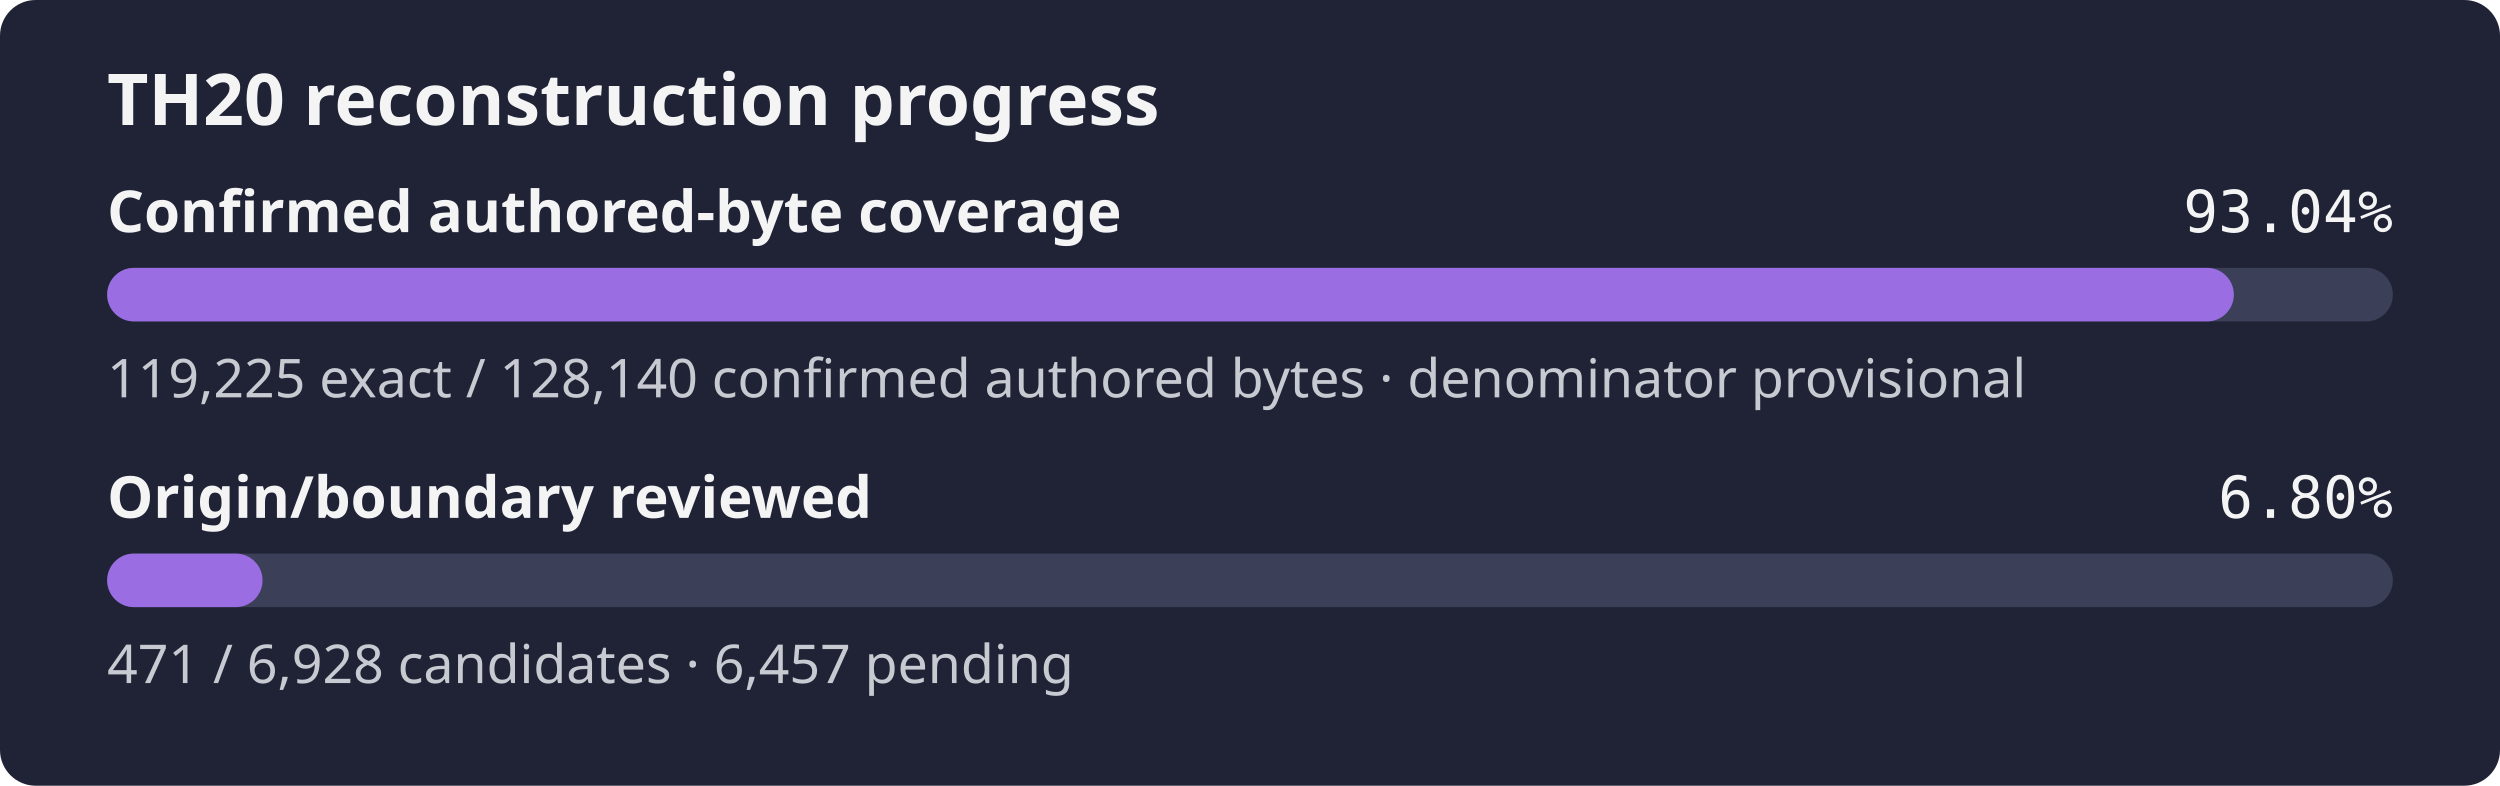
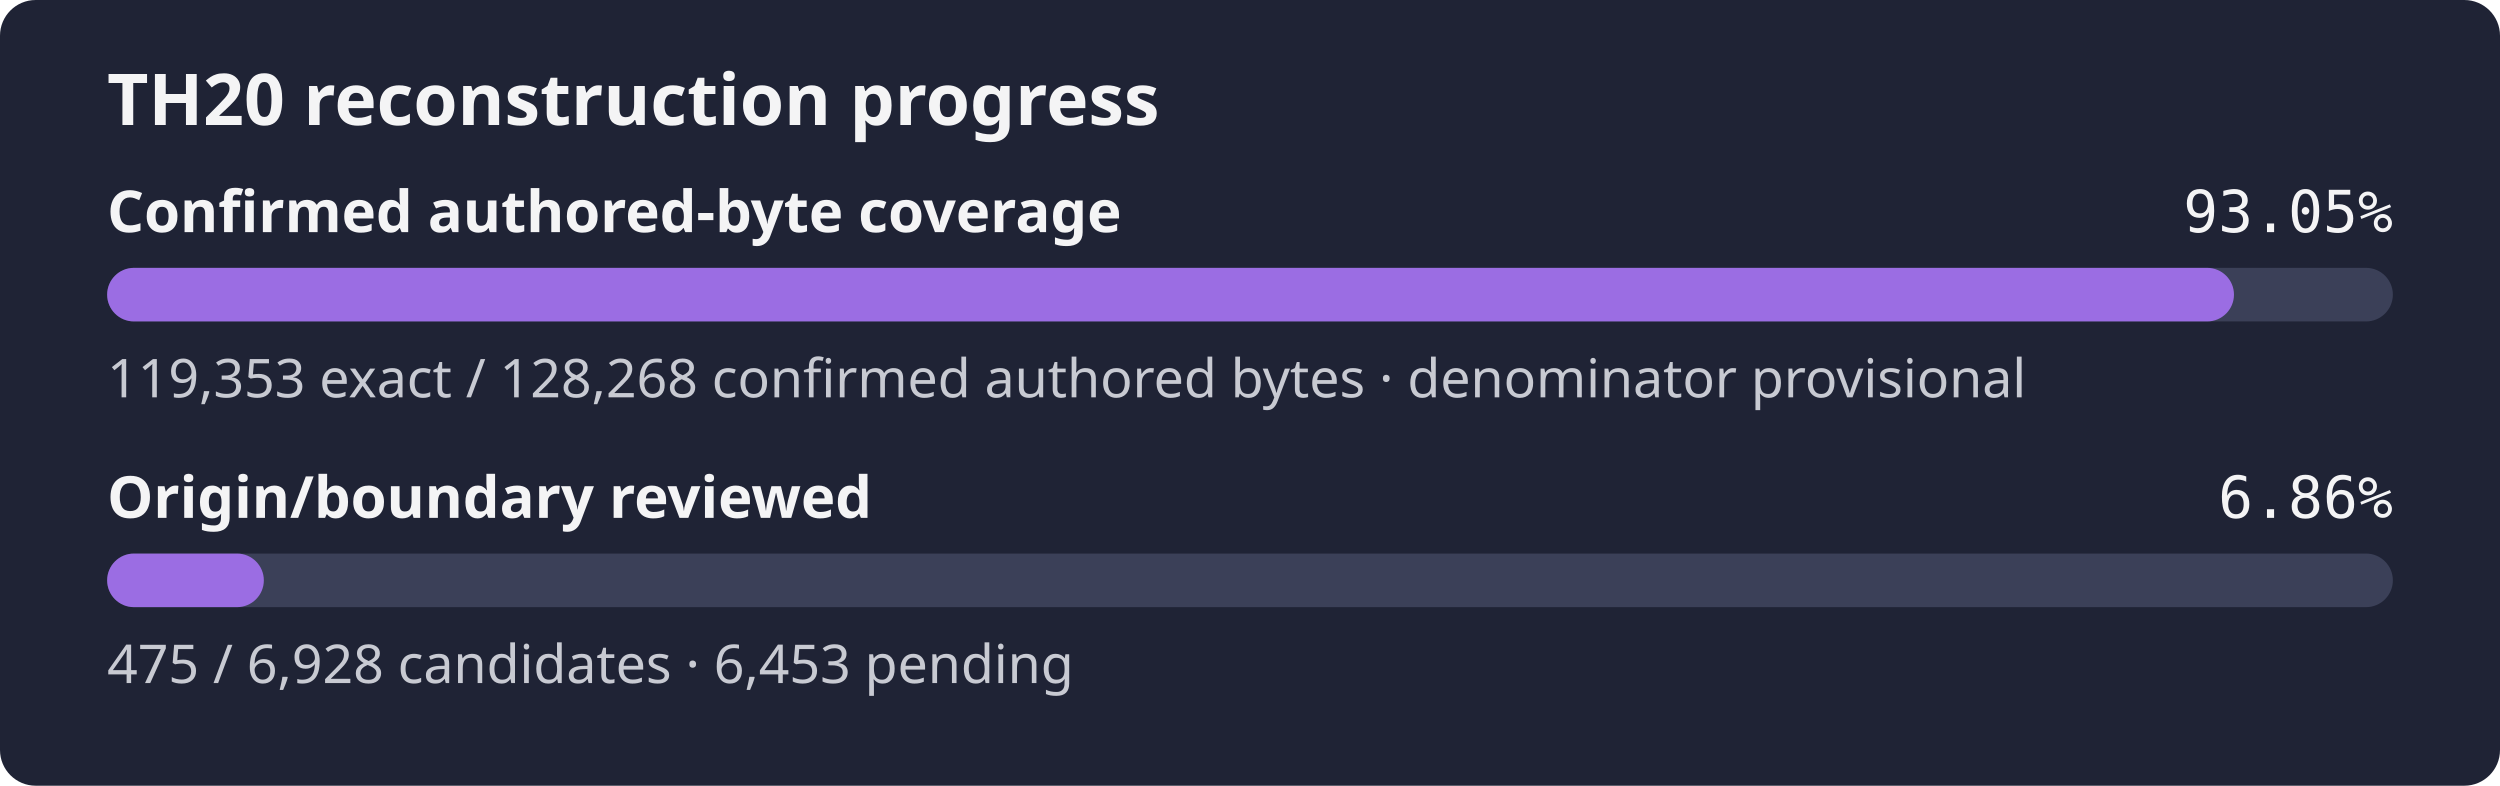
- <svg xmlns="http://www.w3.org/2000/svg" width="560" height="176" role="img" aria-label="TH20 reconstruction progress: 93.04% of the confirmed authored-byte set is exact, origin review 6.80%">
+ <svg xmlns="http://www.w3.org/2000/svg" width="560" height="176" role="img" aria-label="TH20 reconstruction progress: 93.05% of the confirmed authored-byte set is exact, origin review 6.86%">
  <rect width="560" height="176" rx="8" fill="#1f2335" />
  <text x="24" y="28" fill="#f4f4f5" font-family="sans-serif" font-size="16" font-weight="600">TH20 reconstruction progress</text>
  <text x="24" y="52" fill="#f4f4f5" font-family="sans-serif" font-size="13" font-weight="600">Confirmed authored-byte coverage</text>
-   <text x="536" y="52" fill="#f4f4f5" text-anchor="end" font-family="monospace" font-size="13">93.04%</text>
+   <text x="536" y="52" fill="#f4f4f5" text-anchor="end" font-family="monospace" font-size="13">93.05%</text>
  <rect x="24" y="60" width="512" height="12" rx="6" fill="#3b4058" />
-   <rect x="24" y="60" width="476.38" height="12" rx="6" fill="#9b6de3" />
-   <text x="24" y="89" fill="#c8cad2" font-family="sans-serif" font-size="12">119,225 exact / 128,140 confirmed authored bytes · denominator provisional</text>
+   <rect x="24" y="60" width="476.41" height="12" rx="6" fill="#9b6de3" />
+   <text x="24" y="89" fill="#c8cad2" font-family="sans-serif" font-size="12">119,353 exact / 128,268 confirmed authored bytes · denominator provisional</text>
  <text x="24" y="116" fill="#f4f4f5" font-family="sans-serif" font-size="13" font-weight="600">Origin/boundary reviewed</text>
-   <text x="536" y="116" fill="#f4f4f5" text-anchor="end" font-family="monospace" font-size="13">6.80%</text>
+   <text x="536" y="116" fill="#f4f4f5" text-anchor="end" font-family="monospace" font-size="13">6.86%</text>
  <rect x="24" y="124" width="512" height="12" rx="6" fill="#3b4058" />
-   <rect x="24" y="124" width="34.81" height="12" rx="6" fill="#9b6de3" />
-   <text x="24" y="153" fill="#c8cad2" font-family="sans-serif" font-size="12">471 / 6,928 candidates · 6,457 pending</text>
+   <rect x="24" y="124" width="35.10" height="12" rx="6" fill="#9b6de3" />
+   <text x="24" y="153" fill="#c8cad2" font-family="sans-serif" font-size="12">475 / 6,928 candidates · 6,453 pending</text>
</svg>
